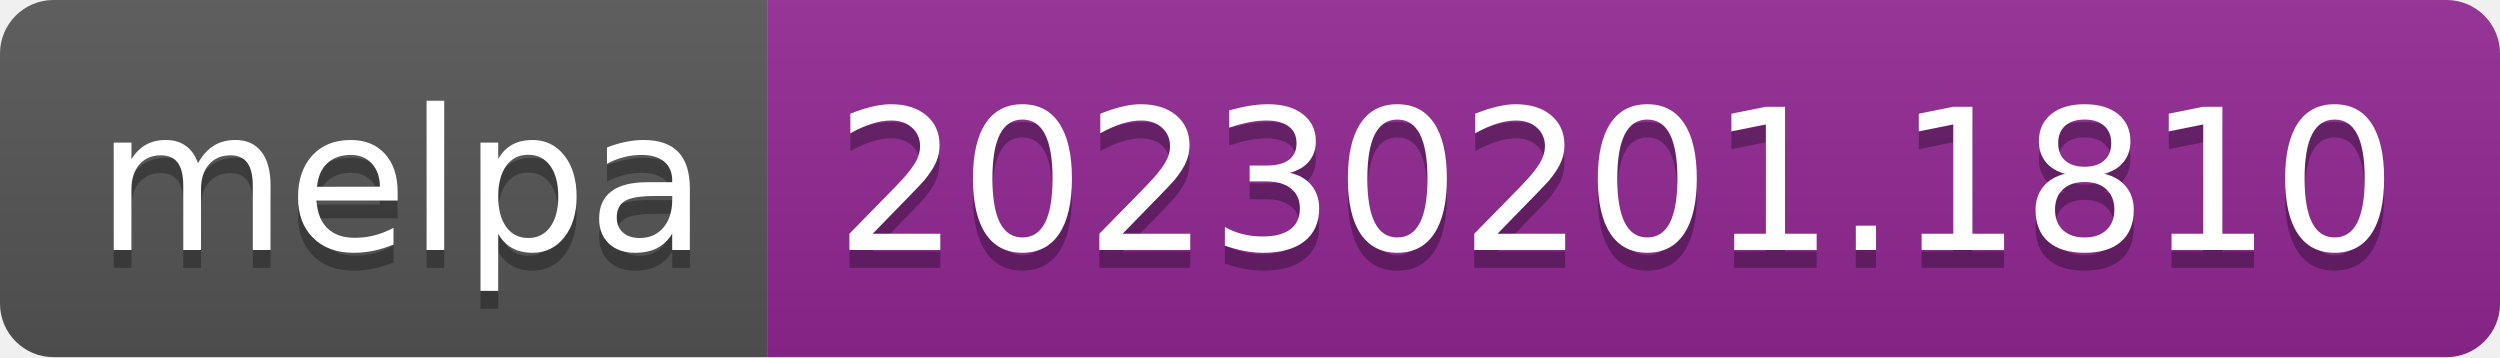
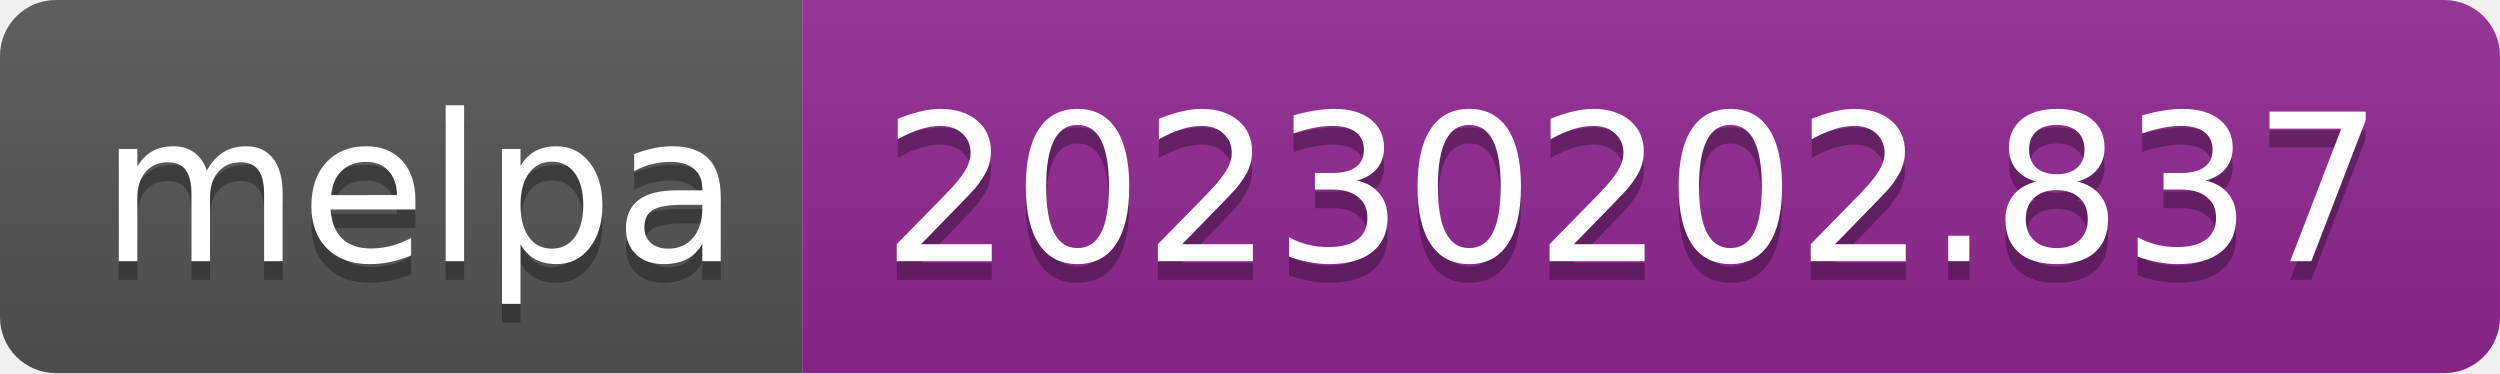
- <svg xmlns="http://www.w3.org/2000/svg" width="140" height="20" role="img" aria-label="melpa: 20230201.1810">
+ <svg xmlns="http://www.w3.org/2000/svg" width="134" height="20" role="img" aria-label="melpa: 20230202.837">
  <linearGradient id="s" x2="0" y2="100%">
    <stop offset="0" stop-color="#bbb" stop-opacity=".1" />
    <stop offset="1" stop-opacity=".1" />
  </linearGradient>
  <clipPath id="r">
-     <rect width="140" height="20" rx="3" fill="#fff" />
+     <rect width="134" height="20" rx="3" fill="#fff" />
  </clipPath>
  <g clip-path="url(#r)">
    <rect width="43" height="20" fill="#555" />
-     <rect x="43" width="97" height="20" fill="#922793" />
-     <rect width="140" height="20" fill="url(#s)" />
+     <rect x="43" width="91" height="20" fill="#922793" />
+     <rect width="134" height="20" fill="url(#s)" />
  </g>
  <g fill="#fff" text-anchor="middle" font-family="Verdana,Geneva,DejaVu Sans,sans-serif" text-rendering="geometricPrecision" font-size="110">
    <text aria-hidden="true" x="225" y="150" fill="#010101" fill-opacity=".3" transform="scale(.1)" textLength="330">melpa</text>
    <text x="225" y="140" transform="scale(.1)" fill="#fff" textLength="330">melpa</text>
-     <text aria-hidden="true" x="905" y="150" fill="#010101" fill-opacity=".3" transform="scale(.1)" textLength="870">20230201.1810</text>
-     <text x="905" y="140" transform="scale(.1)" fill="#fff" textLength="870">20230201.1810</text>
+     <text aria-hidden="true" x="875" y="150" fill="#010101" fill-opacity=".3" transform="scale(.1)" textLength="810">20230202.837</text>
+     <text x="875" y="140" transform="scale(.1)" fill="#fff" textLength="810">20230202.837</text>
  </g>
</svg>
